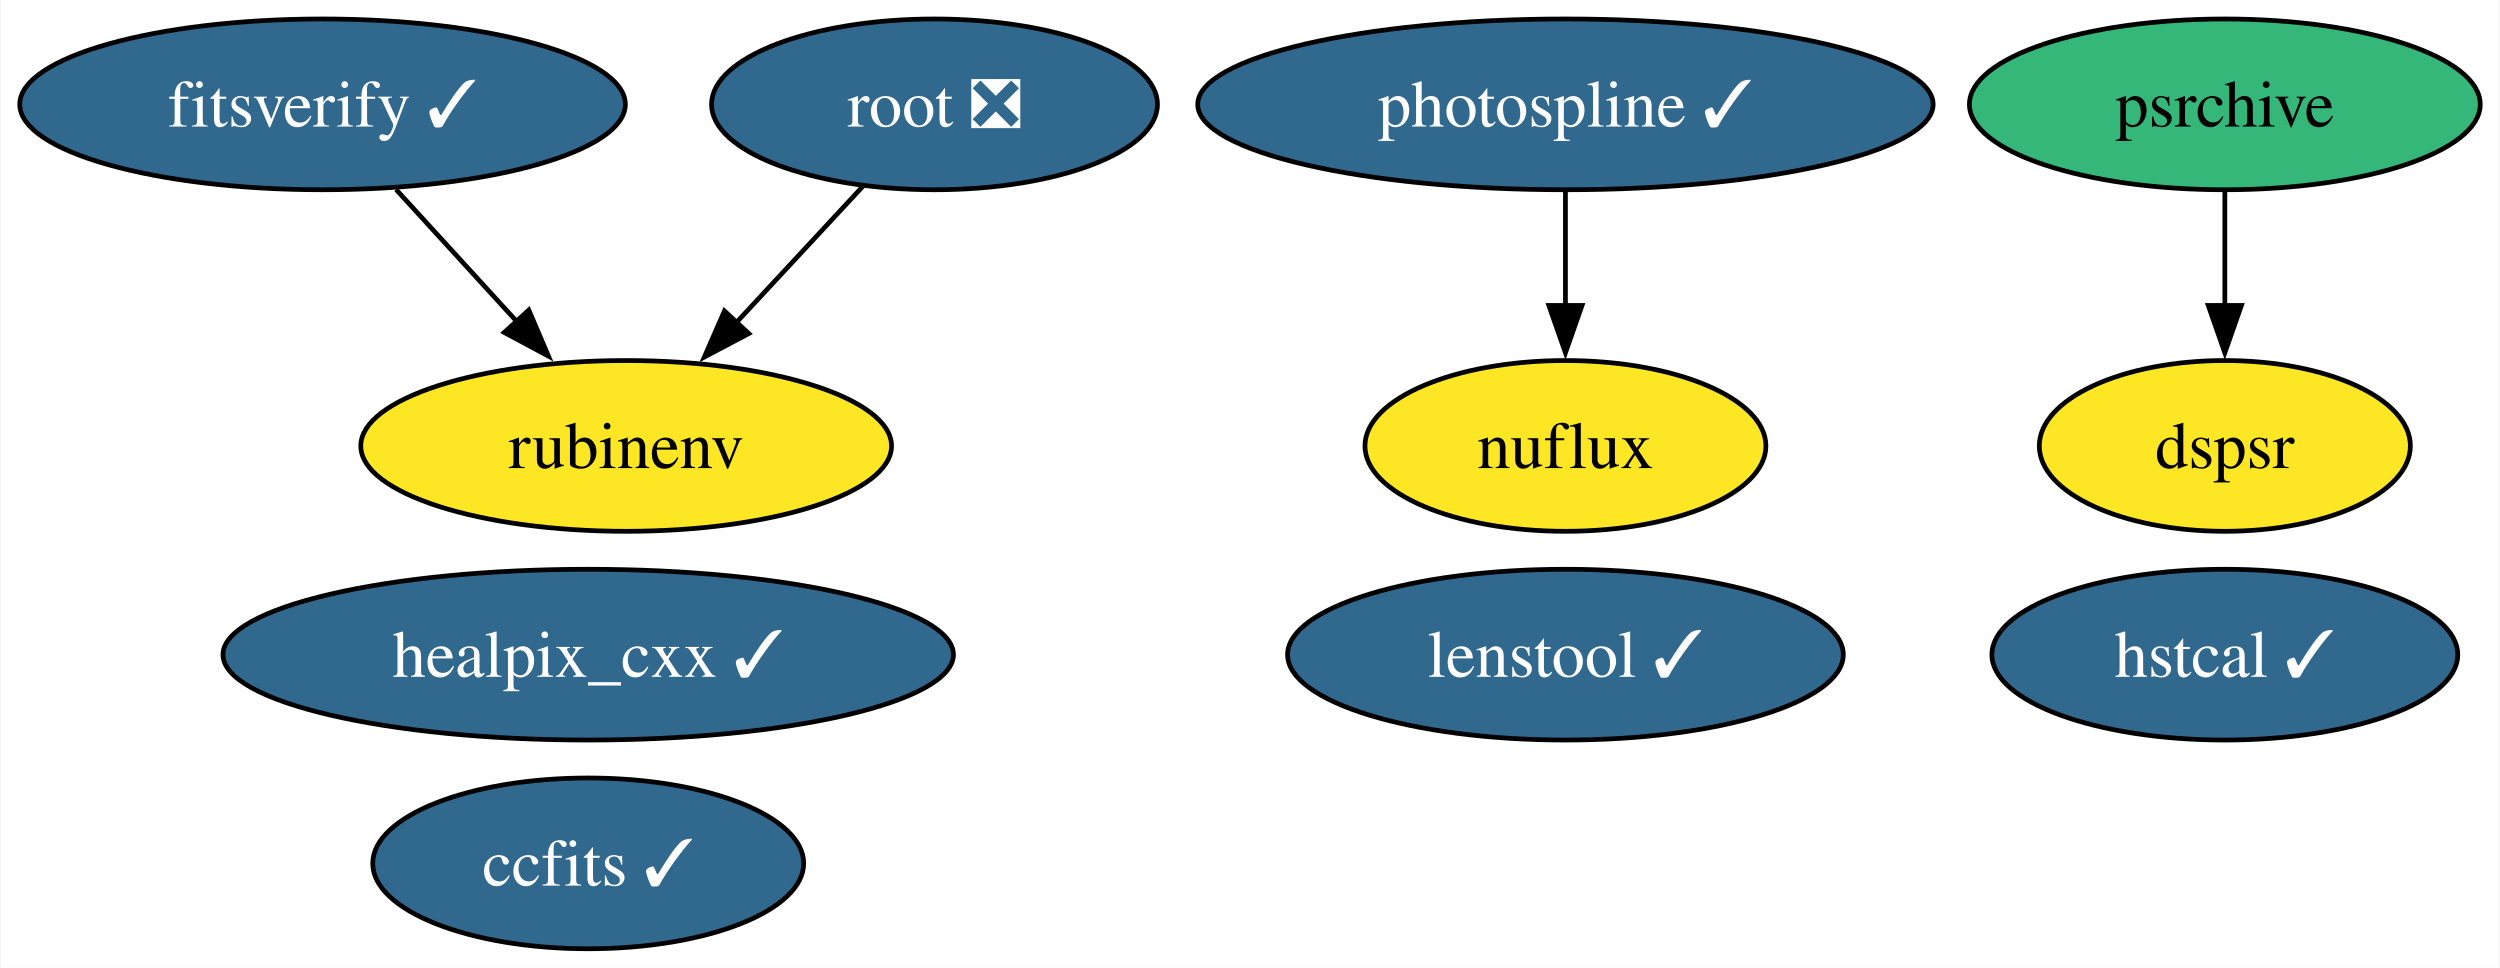
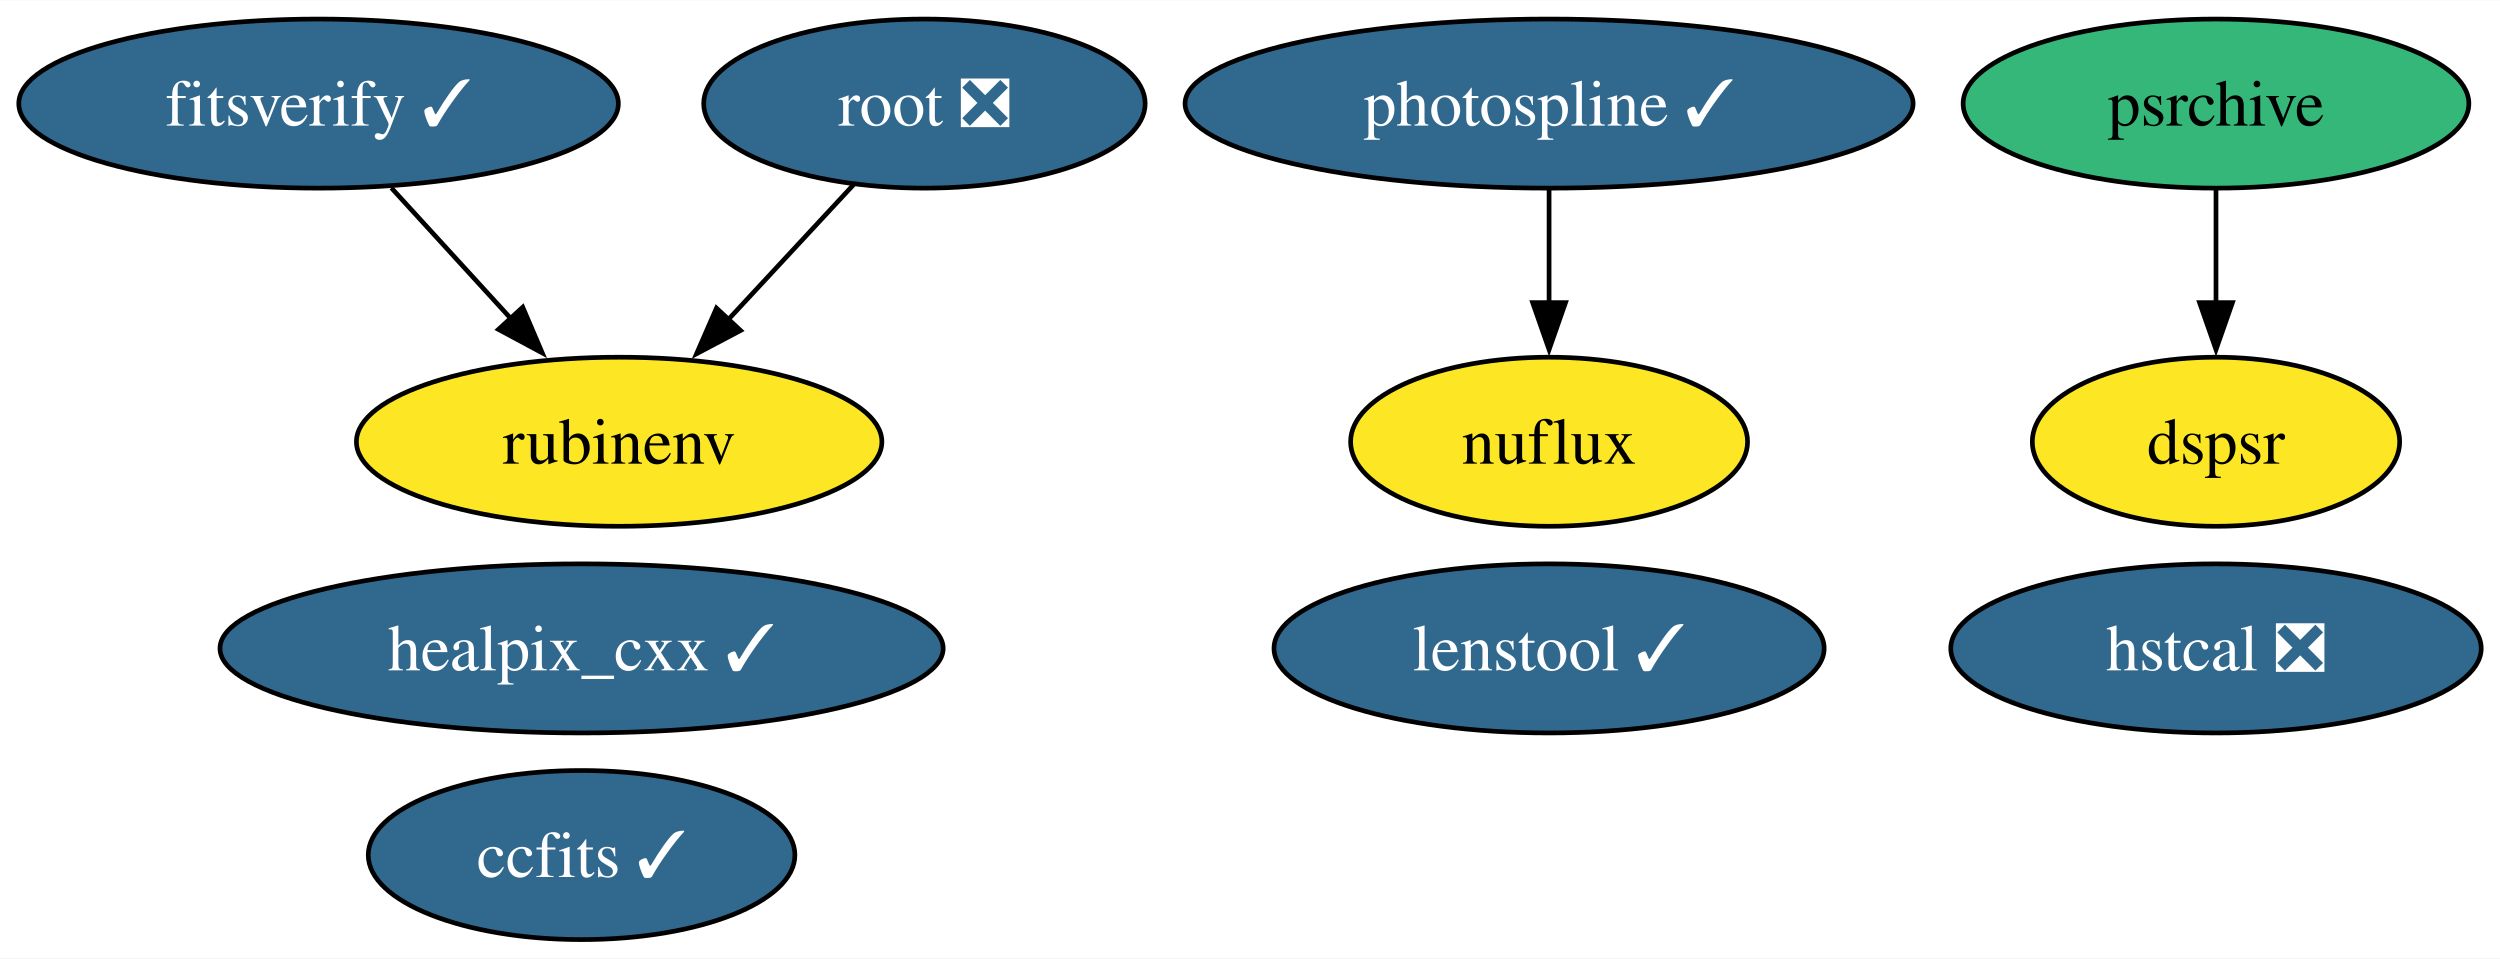
- <svg xmlns="http://www.w3.org/2000/svg" xmlns:xlink="http://www.w3.org/1999/xlink" width="527pt" height="204pt" viewBox="0.00 0.00 526.67 204.00">
+ <svg xmlns="http://www.w3.org/2000/svg" xmlns:xlink="http://www.w3.org/1999/xlink" width="532pt" height="204pt" viewBox="0.00 0.00 532.30 204.00">
  <g id="graph0" class="graph" transform="scale(1 1) rotate(0) translate(4 200)">
-     <polygon fill="white" stroke="none" points="-4,4 -4,-200 522.67,-200 522.67,4 -4,4" />
+     <polygon fill="white" stroke="none" points="-4,4 -4,-200 528.3,-200 528.3,4 -4,4" />
    <g id="node1" class="node">
      <g id="a_node1">
        <a xlink:href="https://github.com/conda-forge/healpix_cxx-feedstock/pull/33" xlink:title="healpix_cxx ✓">
          <ellipse fill="#31688e" stroke="black" cx="119.83" cy="-62" rx="76.99" ry="18" />
          <text text-anchor="middle" x="119.83" y="-57.33" font-family="Times,serif" font-size="14.00" fill="white">healpix_cxx ✓</text>
        </a>
      </g>
    </g>
    <g id="node2" class="node">
      <g id="a_node2">
        <a xlink:href="https://github.com/conda-forge/ccfits-feedstock/pull/16" xlink:title="ccfits ✓">
          <ellipse fill="#31688e" stroke="black" cx="119.83" cy="-18" rx="45.42" ry="18" />
          <text text-anchor="middle" x="119.83" y="-13.32" font-family="Times,serif" font-size="14.00" fill="white">ccfits ✓</text>
        </a>
      </g>
    </g>
    <g id="node3" class="node">
      <g id="a_node3">
        <a xlink:href="https://github.com/conda-forge/root-feedstock/pull/258" xlink:title="root ❎">
          <ellipse fill="#31688e" stroke="black" cx="192.83" cy="-178" rx="47" ry="18" />
          <text text-anchor="middle" x="192.83" y="-173.32" font-family="Times,serif" font-size="14.00" fill="white">root ❎</text>
        </a>
      </g>
    </g>
    <g id="node5" class="node">
      <g id="a_node5">
        <a xlink:href="https://github.com/conda-forge/rubinenv-feedstock" xlink:title="rubinenv">
          <ellipse fill="#fde725" stroke="black" cx="127.83" cy="-106" rx="55.94" ry="18" />
          <text text-anchor="middle" x="127.83" y="-101.33" font-family="Times,serif" font-size="14.00">rubinenv</text>
        </a>
      </g>
    </g>
    <g id="edge1" class="edge">
      <path fill="none" stroke="black" d="M177.76,-160.76C169.83,-152.23 159.95,-141.58 151.07,-132.02" />
      <polygon fill="black" stroke="black" points="153.68,-129.69 144.31,-124.74 148.55,-134.45 153.68,-129.69" />
    </g>
    <g id="node4" class="node">
      <g id="a_node4">
        <a xlink:href="https://github.com/conda-forge/photospline-feedstock/pull/42" xlink:title="photospline ✓">
          <ellipse fill="#31688e" stroke="black" cx="325.83" cy="-178" rx="77.51" ry="18" />
          <text text-anchor="middle" x="325.83" y="-173.32" font-family="Times,serif" font-size="14.00" fill="white">photospline ✓</text>
        </a>
      </g>
    </g>
    <g id="node7" class="node">
      <g id="a_node7">
        <a xlink:href="https://github.com/conda-forge/nuflux-feedstock" xlink:title="nuflux">
          <ellipse fill="#fde725" stroke="black" cx="325.83" cy="-106" rx="42.26" ry="18" />
          <text text-anchor="middle" x="325.83" y="-101.33" font-family="Times,serif" font-size="14.00">nuflux</text>
        </a>
      </g>
    </g>
    <g id="edge2" class="edge">
      <path fill="none" stroke="black" d="M325.83,-159.7C325.83,-152.41 325.83,-143.73 325.83,-135.54" />
      <polygon fill="black" stroke="black" points="329.33,-135.62 325.83,-125.62 322.33,-135.62 329.33,-135.62" />
    </g>
    <g id="node6" class="node">
      <g id="a_node6">
        <a xlink:href="https://github.com/conda-forge/psrchive-feedstock" xlink:title="psrchive">
-           <ellipse fill="#35b779" stroke="black" cx="464.83" cy="-178" rx="53.84" ry="18" />
-           <text text-anchor="middle" x="464.83" y="-173.32" font-family="Times,serif" font-size="14.00">psrchive</text>
+           <ellipse fill="#35b779" stroke="black" cx="467.83" cy="-178" rx="53.84" ry="18" />
+           <text text-anchor="middle" x="467.83" y="-173.32" font-family="Times,serif" font-size="14.00">psrchive</text>
        </a>
      </g>
    </g>
    <g id="node10" class="node">
      <g id="a_node10">
        <a xlink:href="https://github.com/conda-forge/dspsr-feedstock" xlink:title="dspsr">
-           <ellipse fill="#fde725" stroke="black" cx="464.83" cy="-106" rx="39.11" ry="18" />
-           <text text-anchor="middle" x="464.83" y="-101.33" font-family="Times,serif" font-size="14.00">dspsr</text>
+           <ellipse fill="#fde725" stroke="black" cx="467.83" cy="-106" rx="39.11" ry="18" />
+           <text text-anchor="middle" x="467.83" y="-101.33" font-family="Times,serif" font-size="14.00">dspsr</text>
        </a>
      </g>
    </g>
    <g id="edge3" class="edge">
-       <path fill="none" stroke="black" d="M464.83,-159.7C464.83,-152.41 464.83,-143.73 464.83,-135.54" />
-       <polygon fill="black" stroke="black" points="468.33,-135.62 464.83,-125.62 461.33,-135.62 468.33,-135.62" />
+       <path fill="none" stroke="black" d="M467.83,-159.7C467.83,-152.41 467.83,-143.73 467.83,-135.54" />
+       <polygon fill="black" stroke="black" points="471.33,-135.62 467.83,-125.62 464.33,-135.62 471.33,-135.62" />
    </g>
    <g id="node8" class="node">
      <g id="a_node8">
-         <a xlink:href="https://github.com/conda-forge/hstcal-feedstock/pull/22" xlink:title="hstcal ✓">
-           <ellipse fill="#31688e" stroke="black" cx="464.83" cy="-62" rx="49.1" ry="18" />
-           <text text-anchor="middle" x="464.83" y="-57.33" font-family="Times,serif" font-size="14.00" fill="white">hstcal ✓</text>
+         <a xlink:href="https://github.com/conda-forge/hstcal-feedstock/pull/22" xlink:title="hstcal ❎">
+           <ellipse fill="#31688e" stroke="black" cx="467.83" cy="-62" rx="56.47" ry="18" />
+           <text text-anchor="middle" x="467.83" y="-57.33" font-family="Times,serif" font-size="14.00" fill="white">hstcal ❎</text>
        </a>
      </g>
    </g>
    <g id="node9" class="node">
      <g id="a_node9">
        <a xlink:href="https://github.com/conda-forge/fitsverify-feedstock/pull/16" xlink:title="fitsverify ✓">
          <ellipse fill="#31688e" stroke="black" cx="63.83" cy="-178" rx="63.83" ry="18" />
          <text text-anchor="middle" x="63.83" y="-173.32" font-family="Times,serif" font-size="14.00" fill="white">fitsverify ✓</text>
        </a>
      </g>
    </g>
    <g id="edge4" class="edge">
      <path fill="none" stroke="black" d="M79.33,-160.05C86.95,-151.71 96.3,-141.49 104.75,-132.25" />
      <polygon fill="black" stroke="black" points="107.3,-134.65 111.46,-124.91 102.13,-129.92 107.3,-134.65" />
    </g>
    <g id="node11" class="node">
      <g id="a_node11">
        <a xlink:href="https://github.com/conda-forge/lenstool-feedstock/pull/24" xlink:title="lenstool ✓">
          <ellipse fill="#31688e" stroke="black" cx="325.83" cy="-62" rx="58.57" ry="18" />
          <text text-anchor="middle" x="325.83" y="-57.33" font-family="Times,serif" font-size="14.00" fill="white">lenstool ✓</text>
        </a>
      </g>
    </g>
  </g>
</svg>
